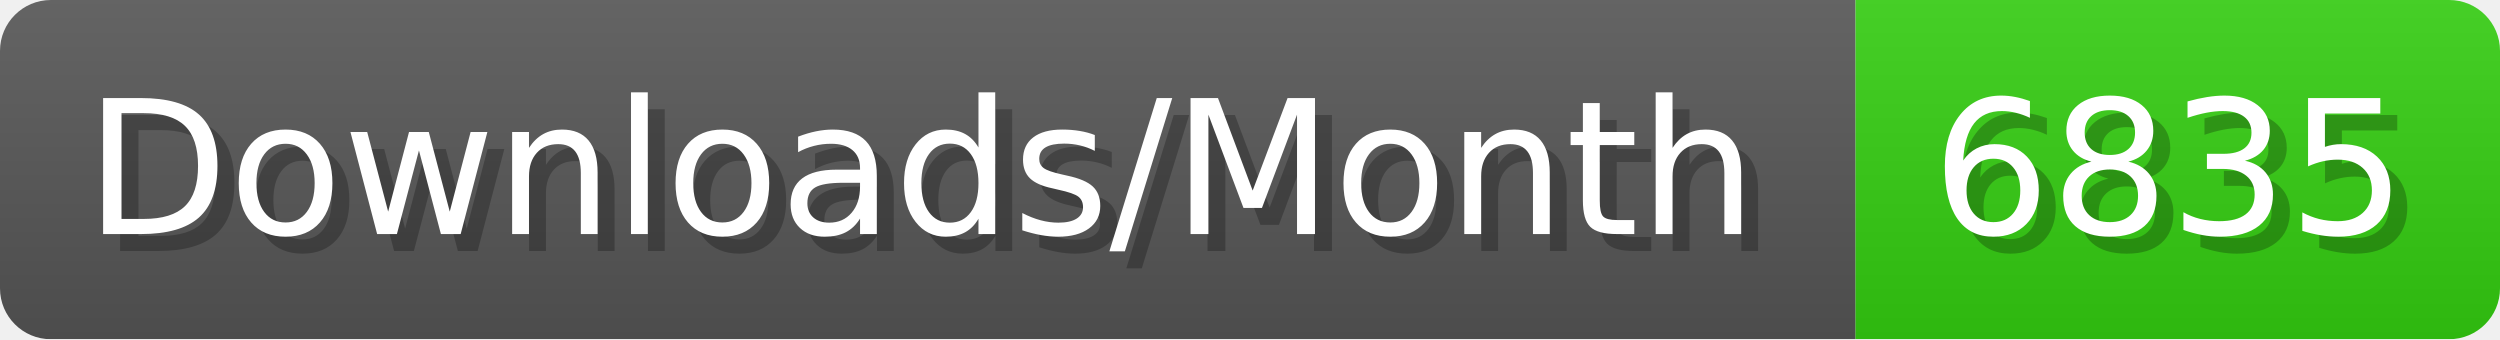
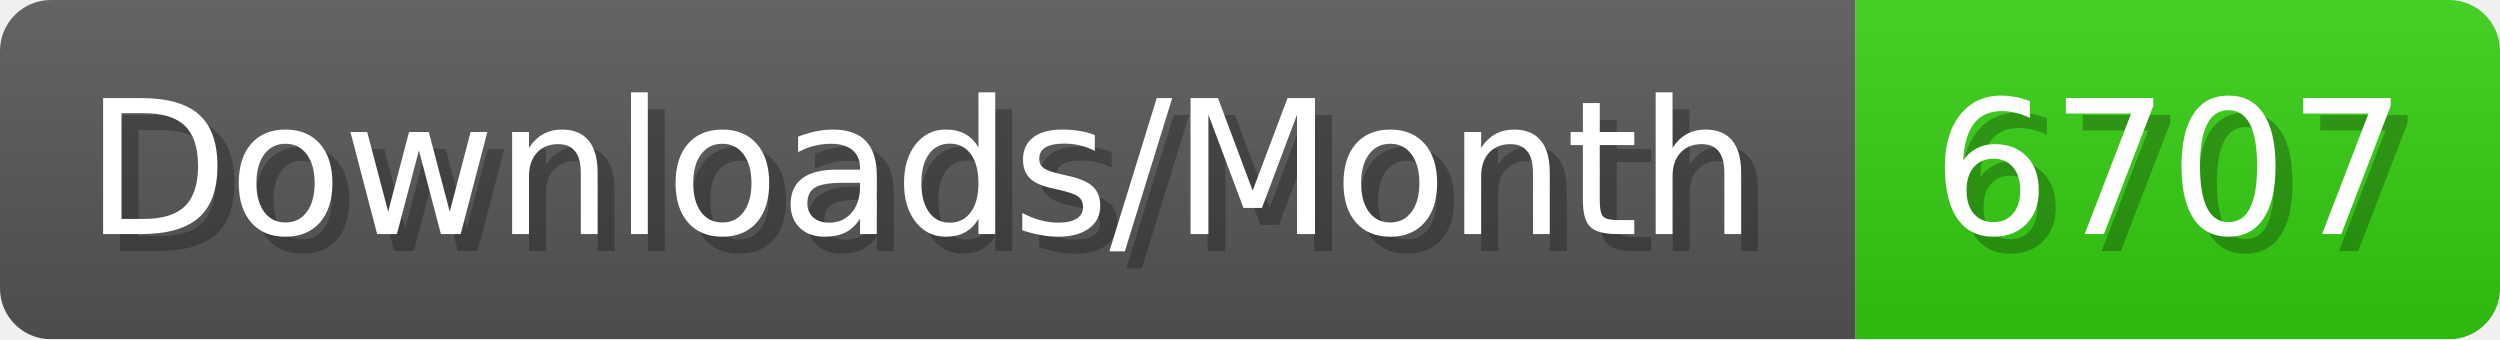
- <svg xmlns="http://www.w3.org/2000/svg" width="147.4" height="20" viewBox="0 0 1474 200" role="img" aria-label="Downloads/Month: 6835">
+ <svg xmlns="http://www.w3.org/2000/svg" width="147.4" height="20" viewBox="0 0 1474 200" role="img" aria-label="Downloads/Month: 6707">
  <linearGradient id="YlXUI" x2="0" y2="100%">
    <stop offset="0" stop-opacity=".1" stop-color="#EEE" />
    <stop offset="1" stop-opacity=".1" />
  </linearGradient>
  <mask id="JHhop">
    <rect width="1474" height="200" rx="30" fill="#FFF" />
  </mask>
  <g mask="url(#JHhop)">
    <rect width="1094" height="200" fill="#555" />
    <rect width="380" height="200" fill="#3C1" x="1094" />
    <rect width="1474" height="200" fill="url(#YlXUI)" />
  </g>
  <g aria-hidden="true" fill="#fff" text-anchor="start" font-family="Verdana,DejaVu Sans,sans-serif" font-size="110">
    <text x="60" y="148" textLength="994" fill="#000" opacity="0.25">Downloads/Month</text>
    <text x="50" y="138" textLength="994">Downloads/Month</text>
-     <text x="1149" y="148" textLength="280" fill="#000" opacity="0.25">6835</text>
-     <text x="1139" y="138" textLength="280">6835</text>
+     <text x="1149" y="148" textLength="280" fill="#000" opacity="0.25">6707</text>
+     <text x="1139" y="138" textLength="280">6707</text>
  </g>
</svg>
